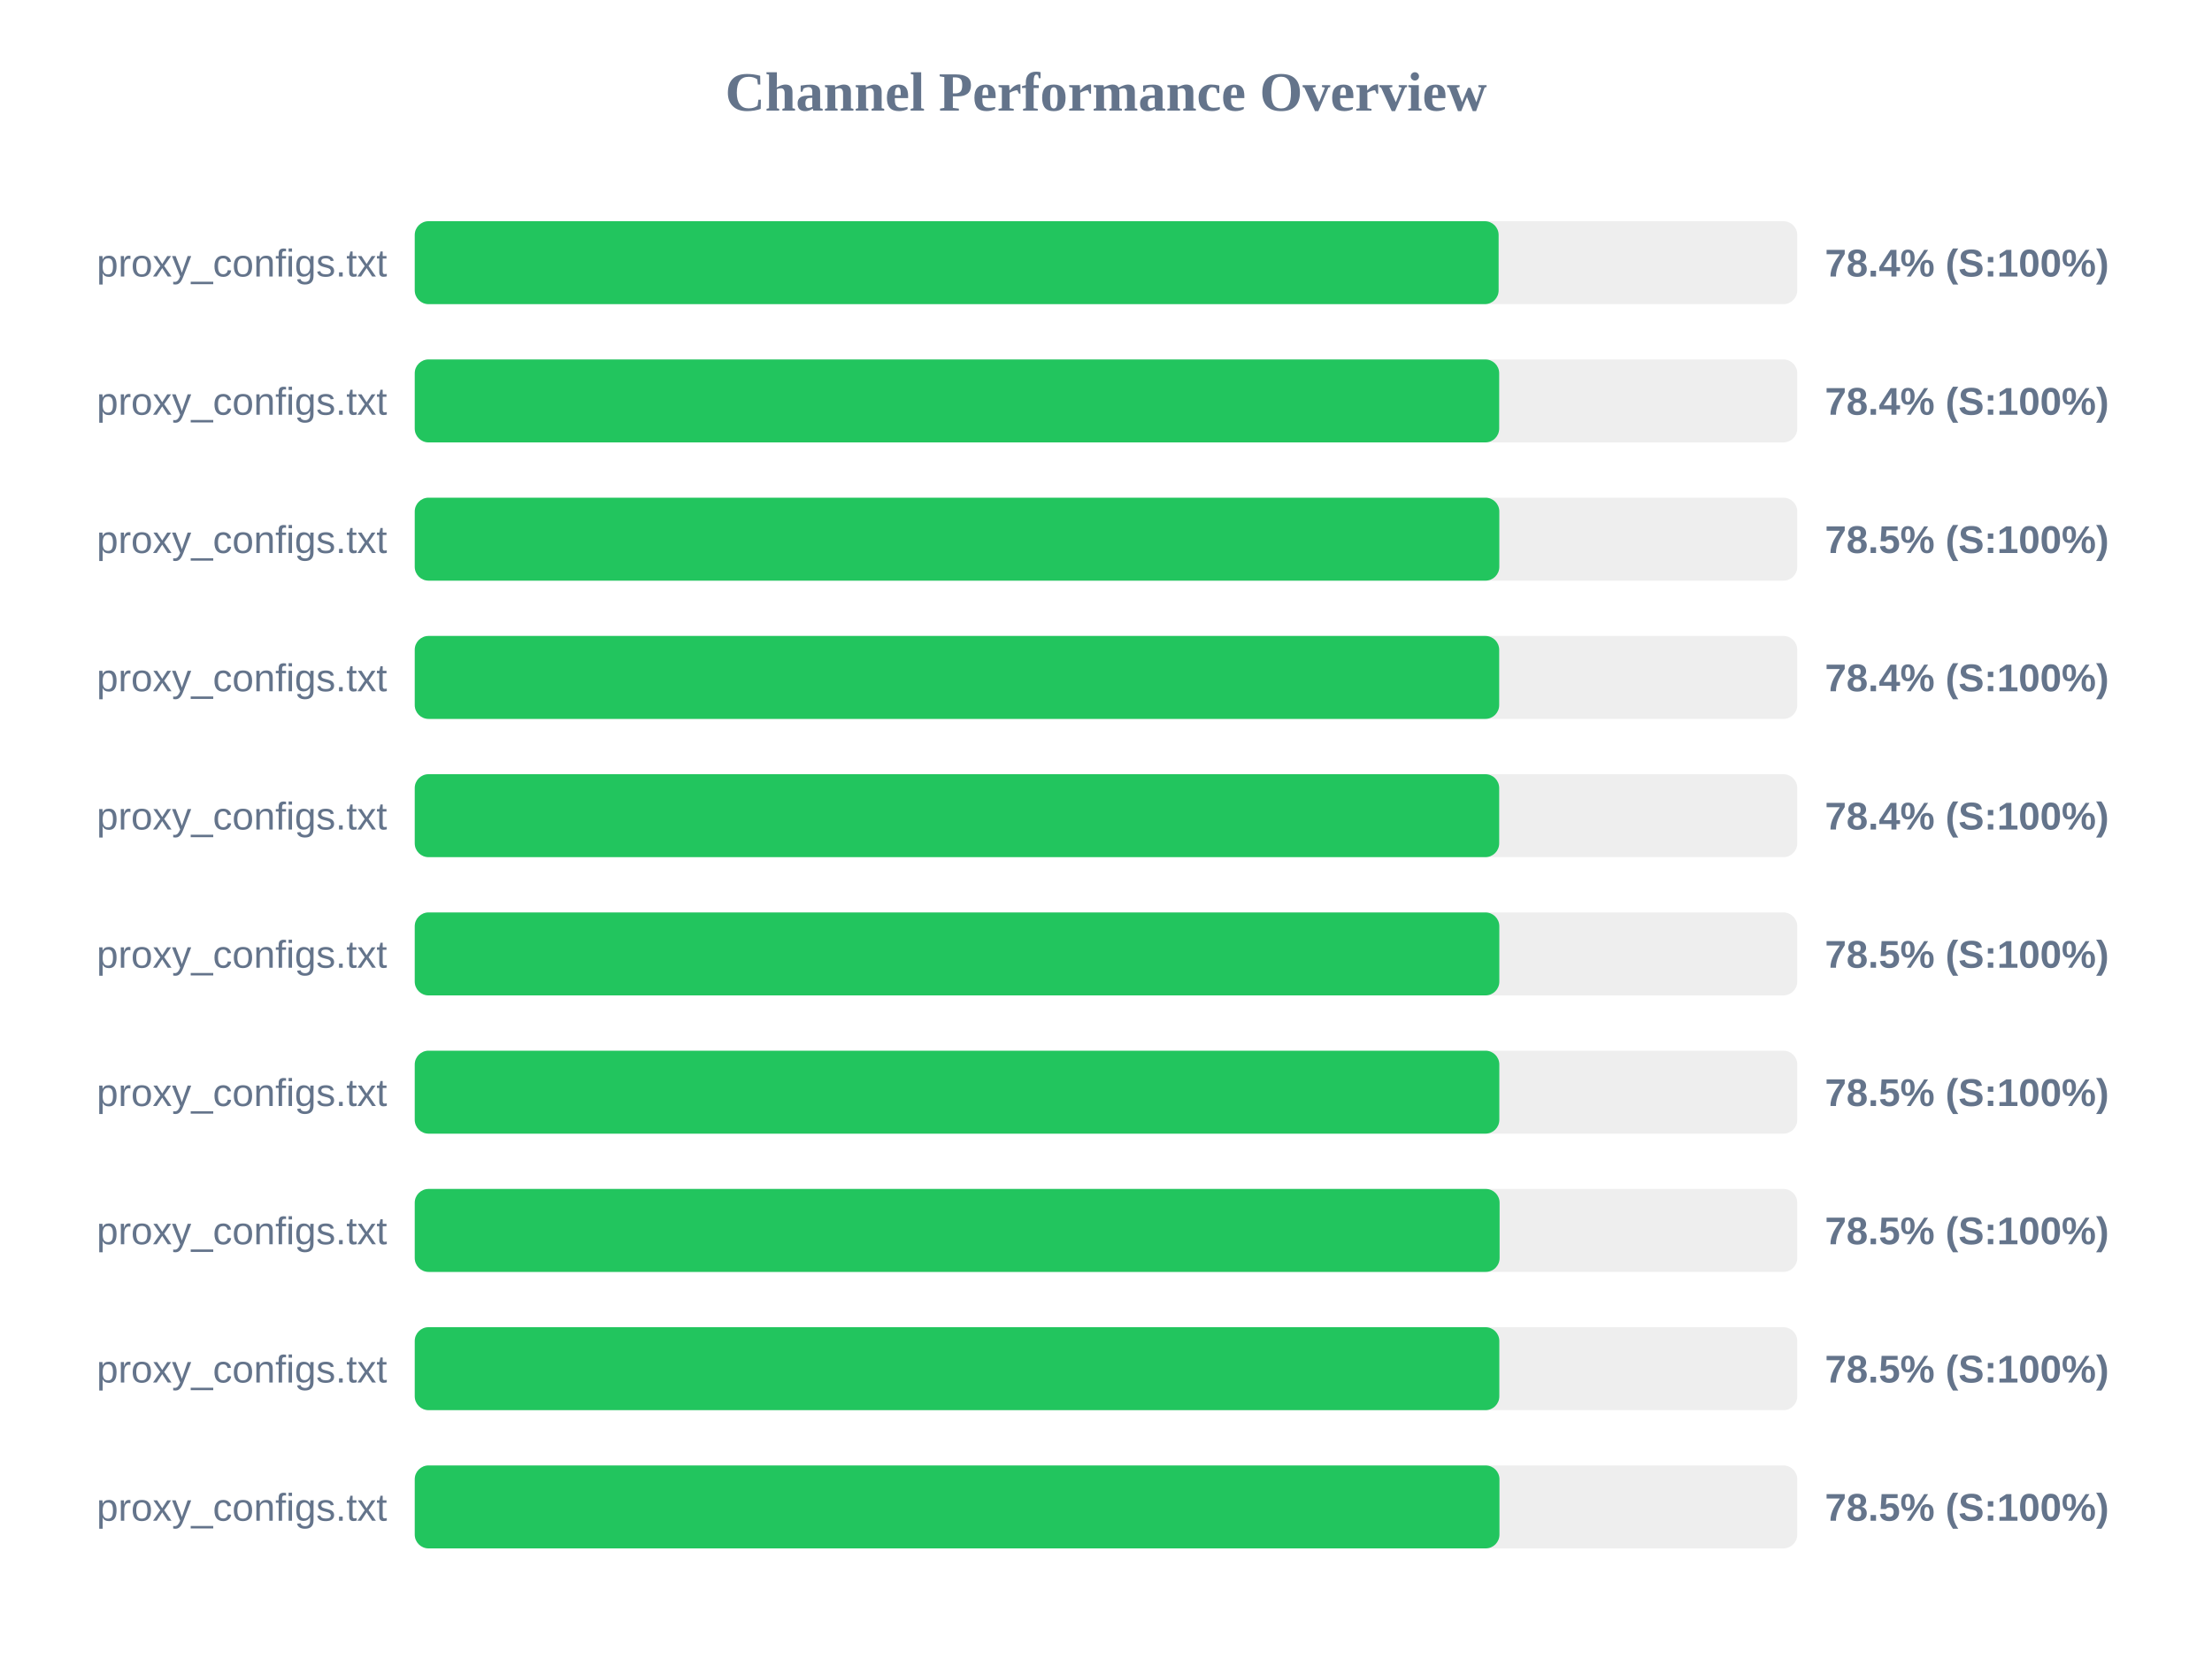
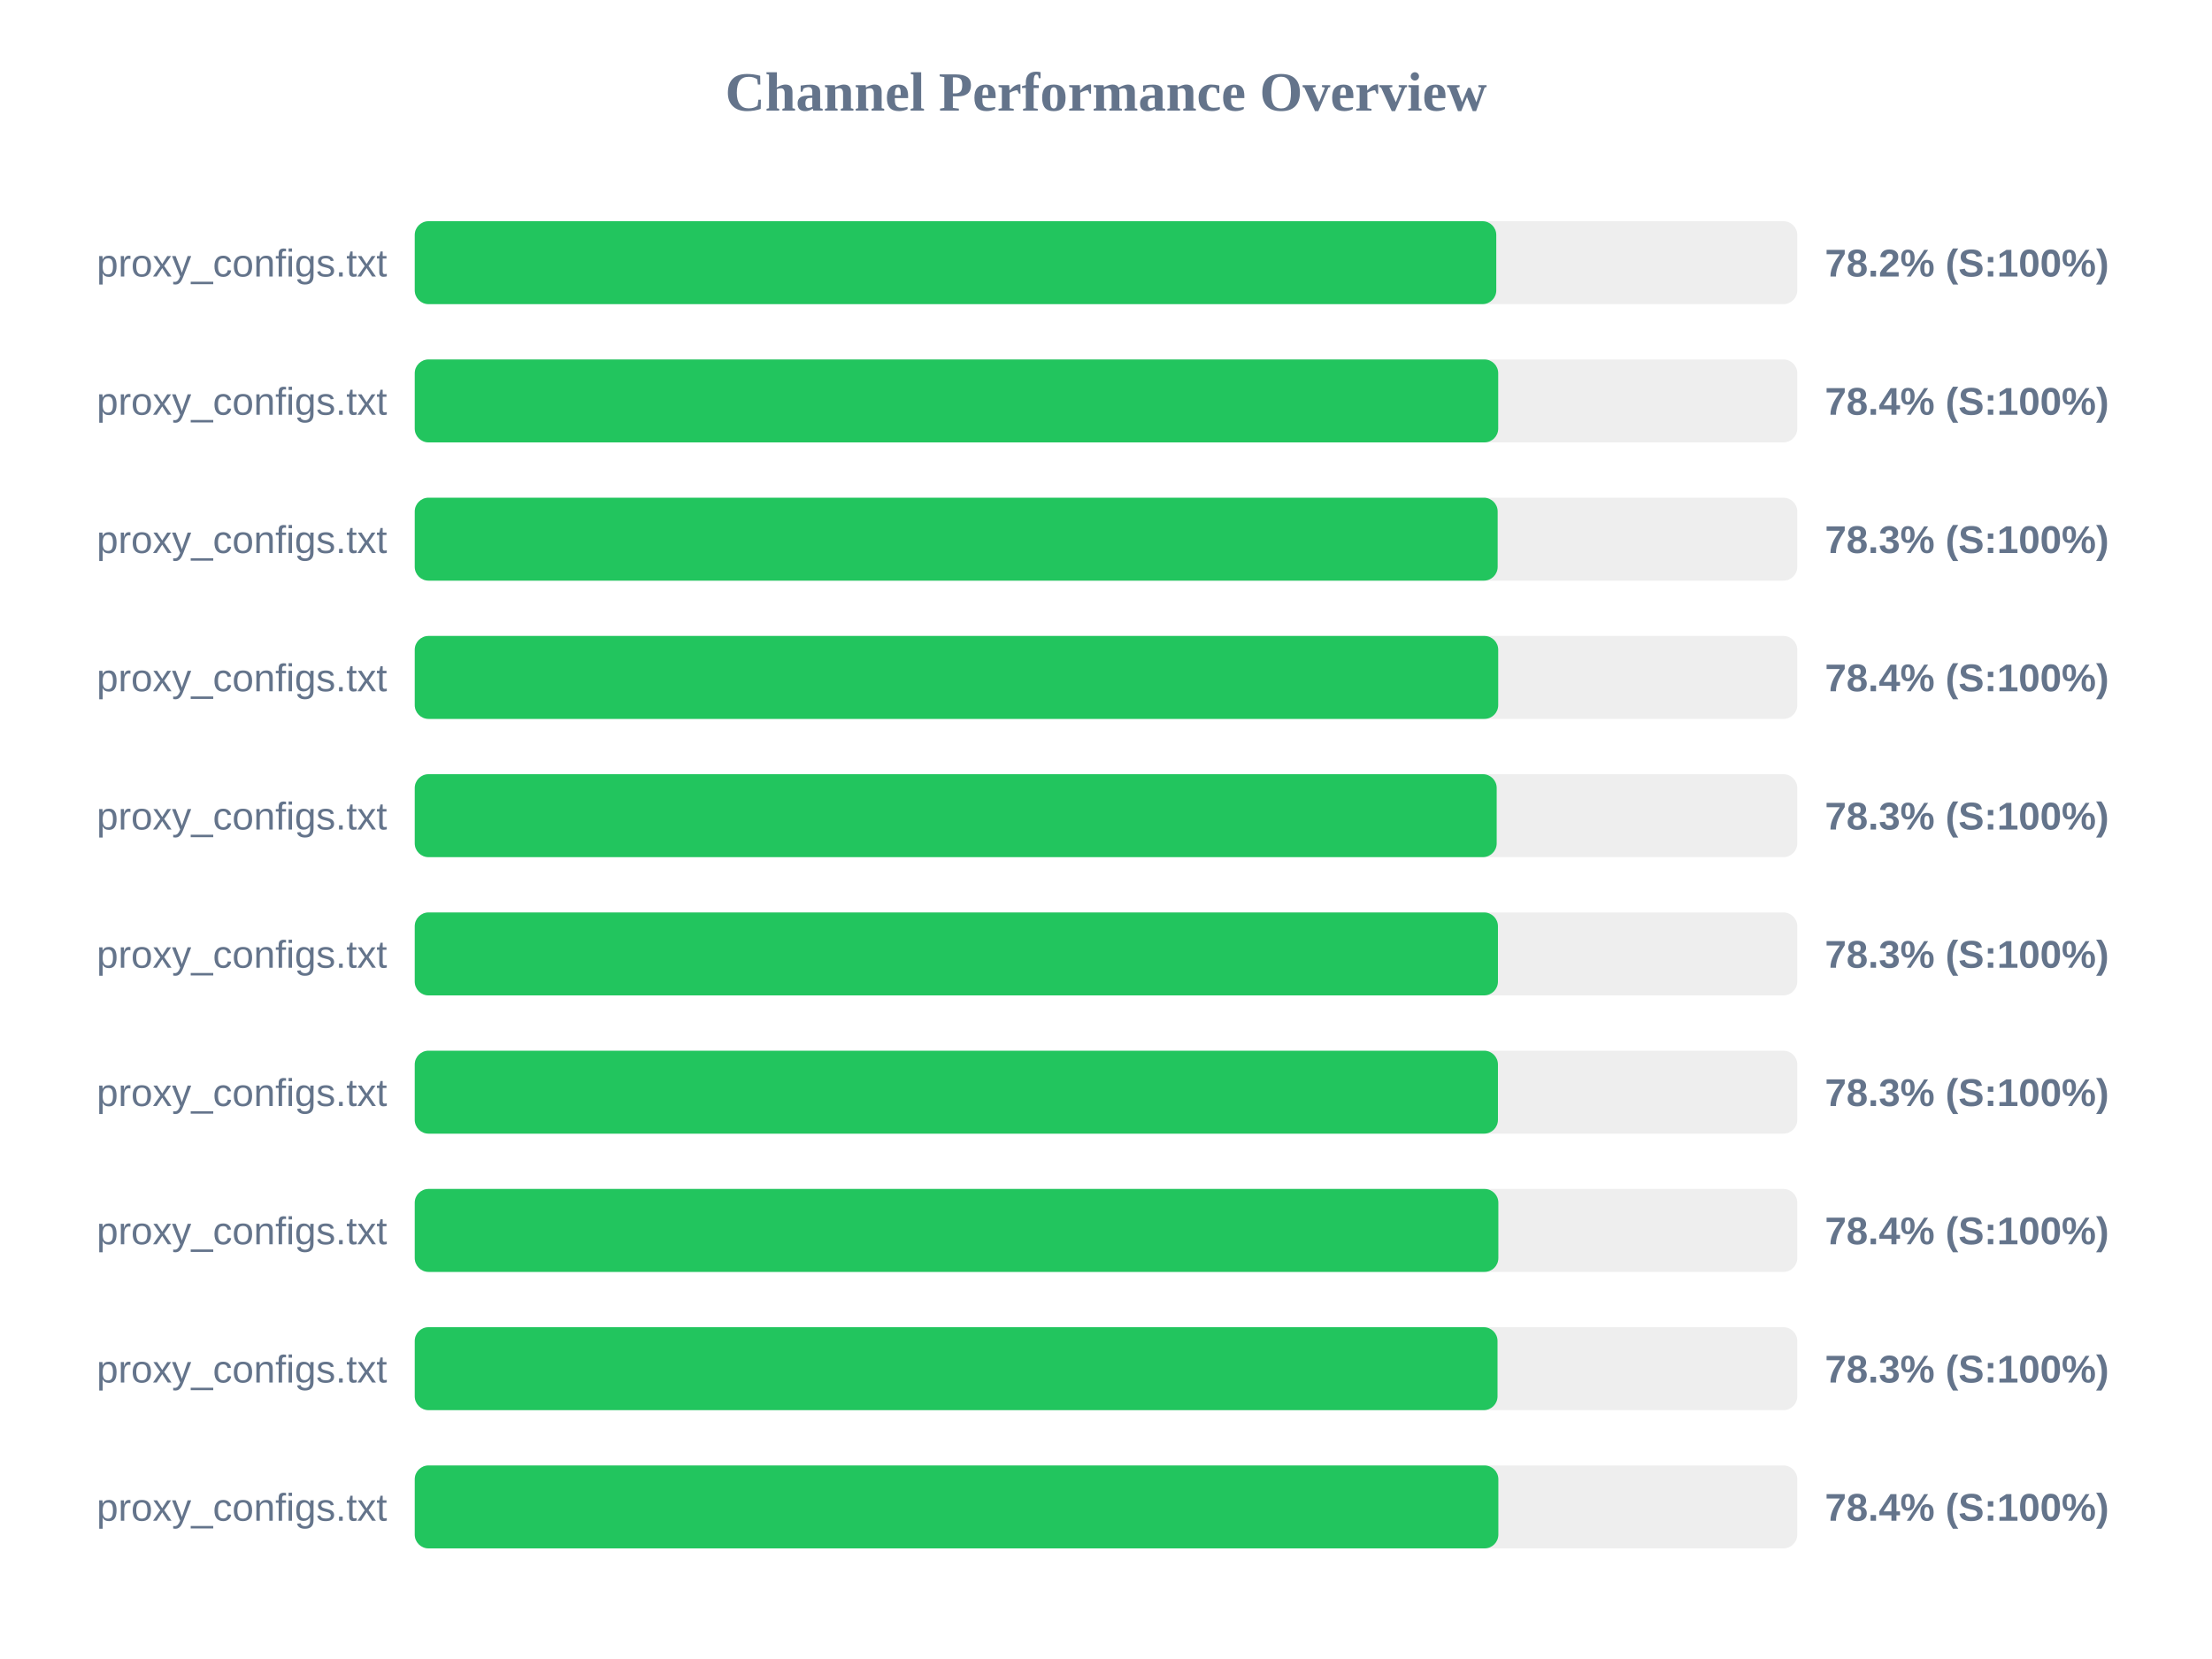
<svg xmlns="http://www.w3.org/2000/svg" width="800" height="600" version="1.1">
  <style>
        .row { font: 14px Arial; fill: #64748b; }
        .score { font: bold 14px Arial; fill: #64748b; }
    </style>
  <text x="400" y="40" text-anchor="middle" font-size="20px" font-weight="bold" fill="#64748b">Channel Performance Overview</text>
  <rect x="150" y="80" width="500" height="30" fill="#eee" rx="5" />
-   <rect x="150" y="80" width="392.0" height="30" fill="#22c55e" rx="5" />
+   <rect x="150" y="80" width="391.15" height="30" fill="#22c55e" rx="5" />
  <text x="140" y="100" text-anchor="end" class="row">proxy_configs.txt</text>
-   <text x="660" y="100" text-anchor="start" class="score">78.4% (S:100%)</text>
+   <text x="660" y="100" text-anchor="start" class="score">78.2% (S:100%)</text>
  <rect x="150" y="130" width="500" height="30" fill="#eee" rx="5" />
-   <rect x="150" y="130" width="392.2" height="30" fill="#22c55e" rx="5" />
+   <rect x="150" y="130" width="391.85" height="30" fill="#22c55e" rx="5" />
  <text x="140" y="150" text-anchor="end" class="row">proxy_configs.txt</text>
  <text x="660" y="150" text-anchor="start" class="score">78.4% (S:100%)</text>
  <rect x="150" y="180" width="500" height="30" fill="#eee" rx="5" />
-   <rect x="150" y="180" width="392.25" height="30" fill="#22c55e" rx="5" />
+   <rect x="150" y="180" width="391.65" height="30" fill="#22c55e" rx="5" />
  <text x="140" y="200" text-anchor="end" class="row">proxy_configs.txt</text>
-   <text x="660" y="200" text-anchor="start" class="score">78.5% (S:100%)</text>
+   <text x="660" y="200" text-anchor="start" class="score">78.3% (S:100%)</text>
  <rect x="150" y="230" width="500" height="30" fill="#eee" rx="5" />
-   <rect x="150" y="230" width="392.2" height="30" fill="#22c55e" rx="5" />
+   <rect x="150" y="230" width="391.85" height="30" fill="#22c55e" rx="5" />
  <text x="140" y="250" text-anchor="end" class="row">proxy_configs.txt</text>
  <text x="660" y="250" text-anchor="start" class="score">78.4% (S:100%)</text>
  <rect x="150" y="280" width="500" height="30" fill="#eee" rx="5" />
-   <rect x="150" y="280" width="392.2" height="30" fill="#22c55e" rx="5" />
+   <rect x="150" y="280" width="391.3" height="30" fill="#22c55e" rx="5" />
  <text x="140" y="300" text-anchor="end" class="row">proxy_configs.txt</text>
-   <text x="660" y="300" text-anchor="start" class="score">78.4% (S:100%)</text>
+   <text x="660" y="300" text-anchor="start" class="score">78.3% (S:100%)</text>
  <rect x="150" y="330" width="500" height="30" fill="#eee" rx="5" />
-   <rect x="150" y="330" width="392.25" height="30" fill="#22c55e" rx="5" />
+   <rect x="150" y="330" width="391.75" height="30" fill="#22c55e" rx="5" />
  <text x="140" y="350" text-anchor="end" class="row">proxy_configs.txt</text>
-   <text x="660" y="350" text-anchor="start" class="score">78.5% (S:100%)</text>
+   <text x="660" y="350" text-anchor="start" class="score">78.3% (S:100%)</text>
  <rect x="150" y="380" width="500" height="30" fill="#eee" rx="5" />
-   <rect x="150" y="380" width="392.25" height="30" fill="#22c55e" rx="5" />
+   <rect x="150" y="380" width="391.75" height="30" fill="#22c55e" rx="5" />
  <text x="140" y="400" text-anchor="end" class="row">proxy_configs.txt</text>
-   <text x="660" y="400" text-anchor="start" class="score">78.5% (S:100%)</text>
+   <text x="660" y="400" text-anchor="start" class="score">78.3% (S:100%)</text>
  <rect x="150" y="430" width="500" height="30" fill="#eee" rx="5" />
-   <rect x="150" y="430" width="392.35" height="30" fill="#22c55e" rx="5" />
+   <rect x="150" y="430" width="391.9" height="30" fill="#22c55e" rx="5" />
  <text x="140" y="450" text-anchor="end" class="row">proxy_configs.txt</text>
-   <text x="660" y="450" text-anchor="start" class="score">78.5% (S:100%)</text>
+   <text x="660" y="450" text-anchor="start" class="score">78.4% (S:100%)</text>
  <rect x="150" y="480" width="500" height="30" fill="#eee" rx="5" />
-   <rect x="150" y="480" width="392.25" height="30" fill="#22c55e" rx="5" />
+   <rect x="150" y="480" width="391.6" height="30" fill="#22c55e" rx="5" />
  <text x="140" y="500" text-anchor="end" class="row">proxy_configs.txt</text>
-   <text x="660" y="500" text-anchor="start" class="score">78.5% (S:100%)</text>
+   <text x="660" y="500" text-anchor="start" class="score">78.3% (S:100%)</text>
  <rect x="150" y="530" width="500" height="30" fill="#eee" rx="5" />
-   <rect x="150" y="530" width="392.3" height="30" fill="#22c55e" rx="5" />
+   <rect x="150" y="530" width="391.9" height="30" fill="#22c55e" rx="5" />
  <text x="140" y="550" text-anchor="end" class="row">proxy_configs.txt</text>
-   <text x="660" y="550" text-anchor="start" class="score">78.5% (S:100%)</text>
+   <text x="660" y="550" text-anchor="start" class="score">78.4% (S:100%)</text>
</svg>
